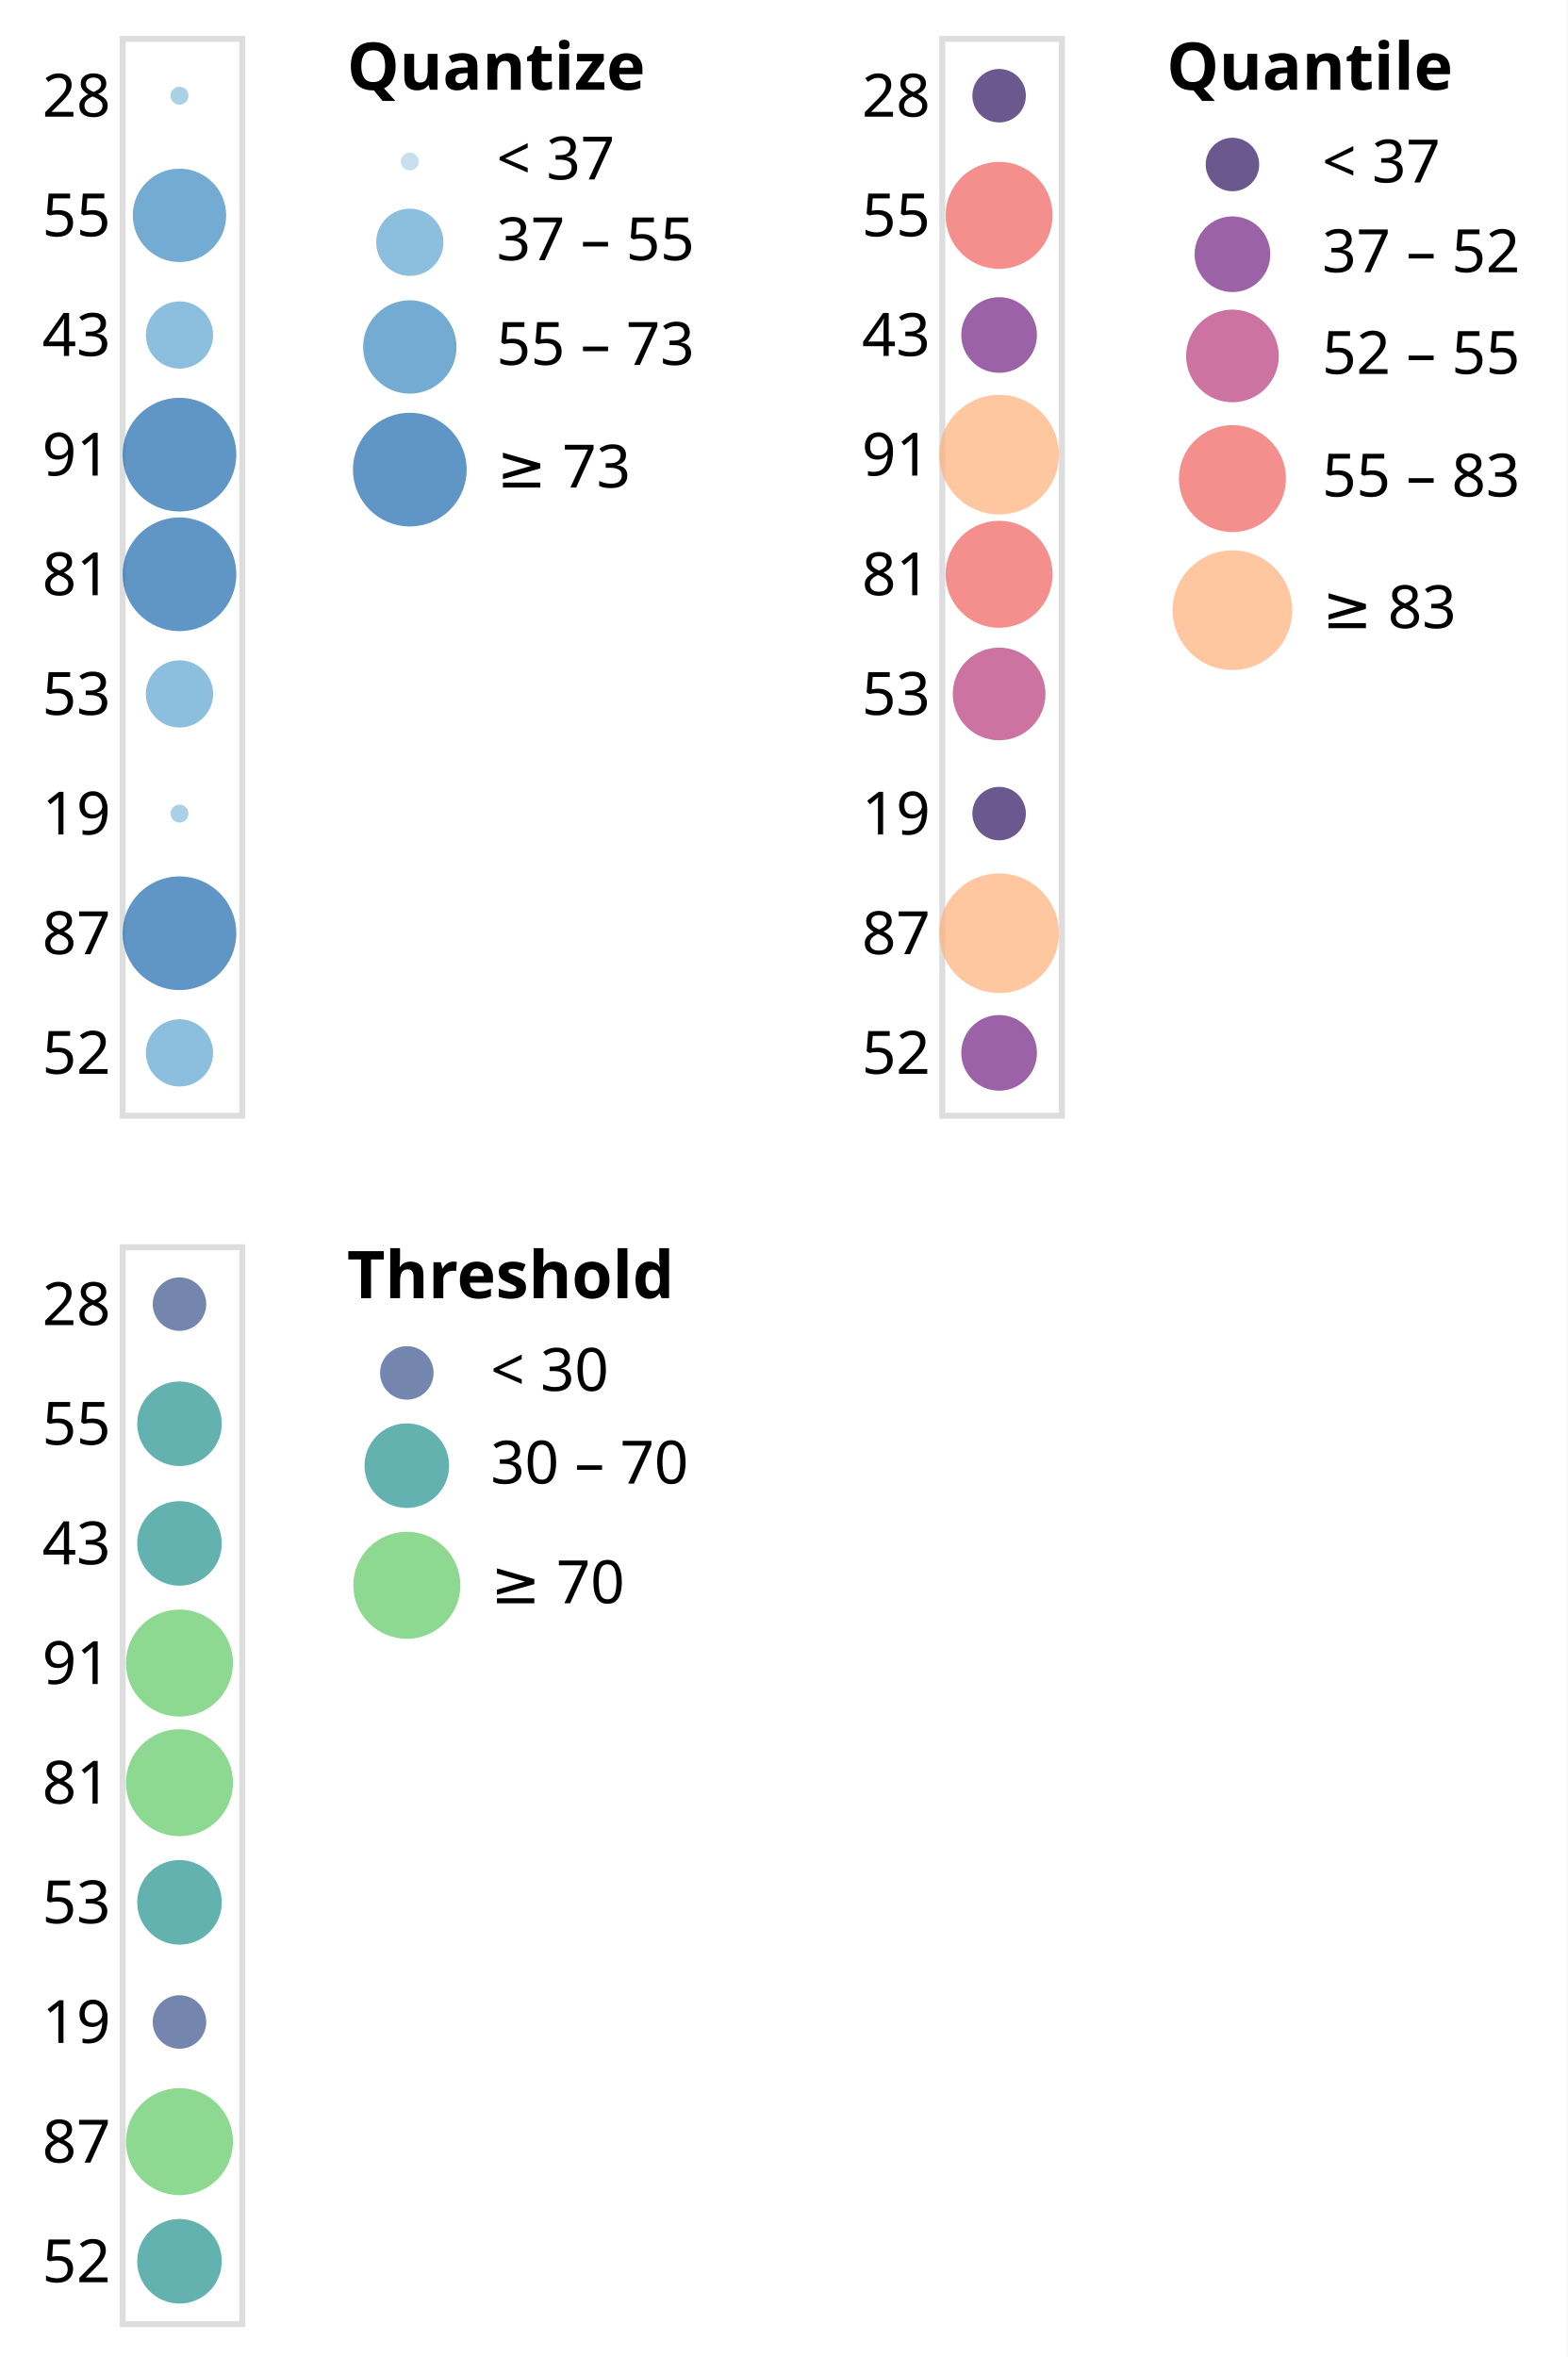
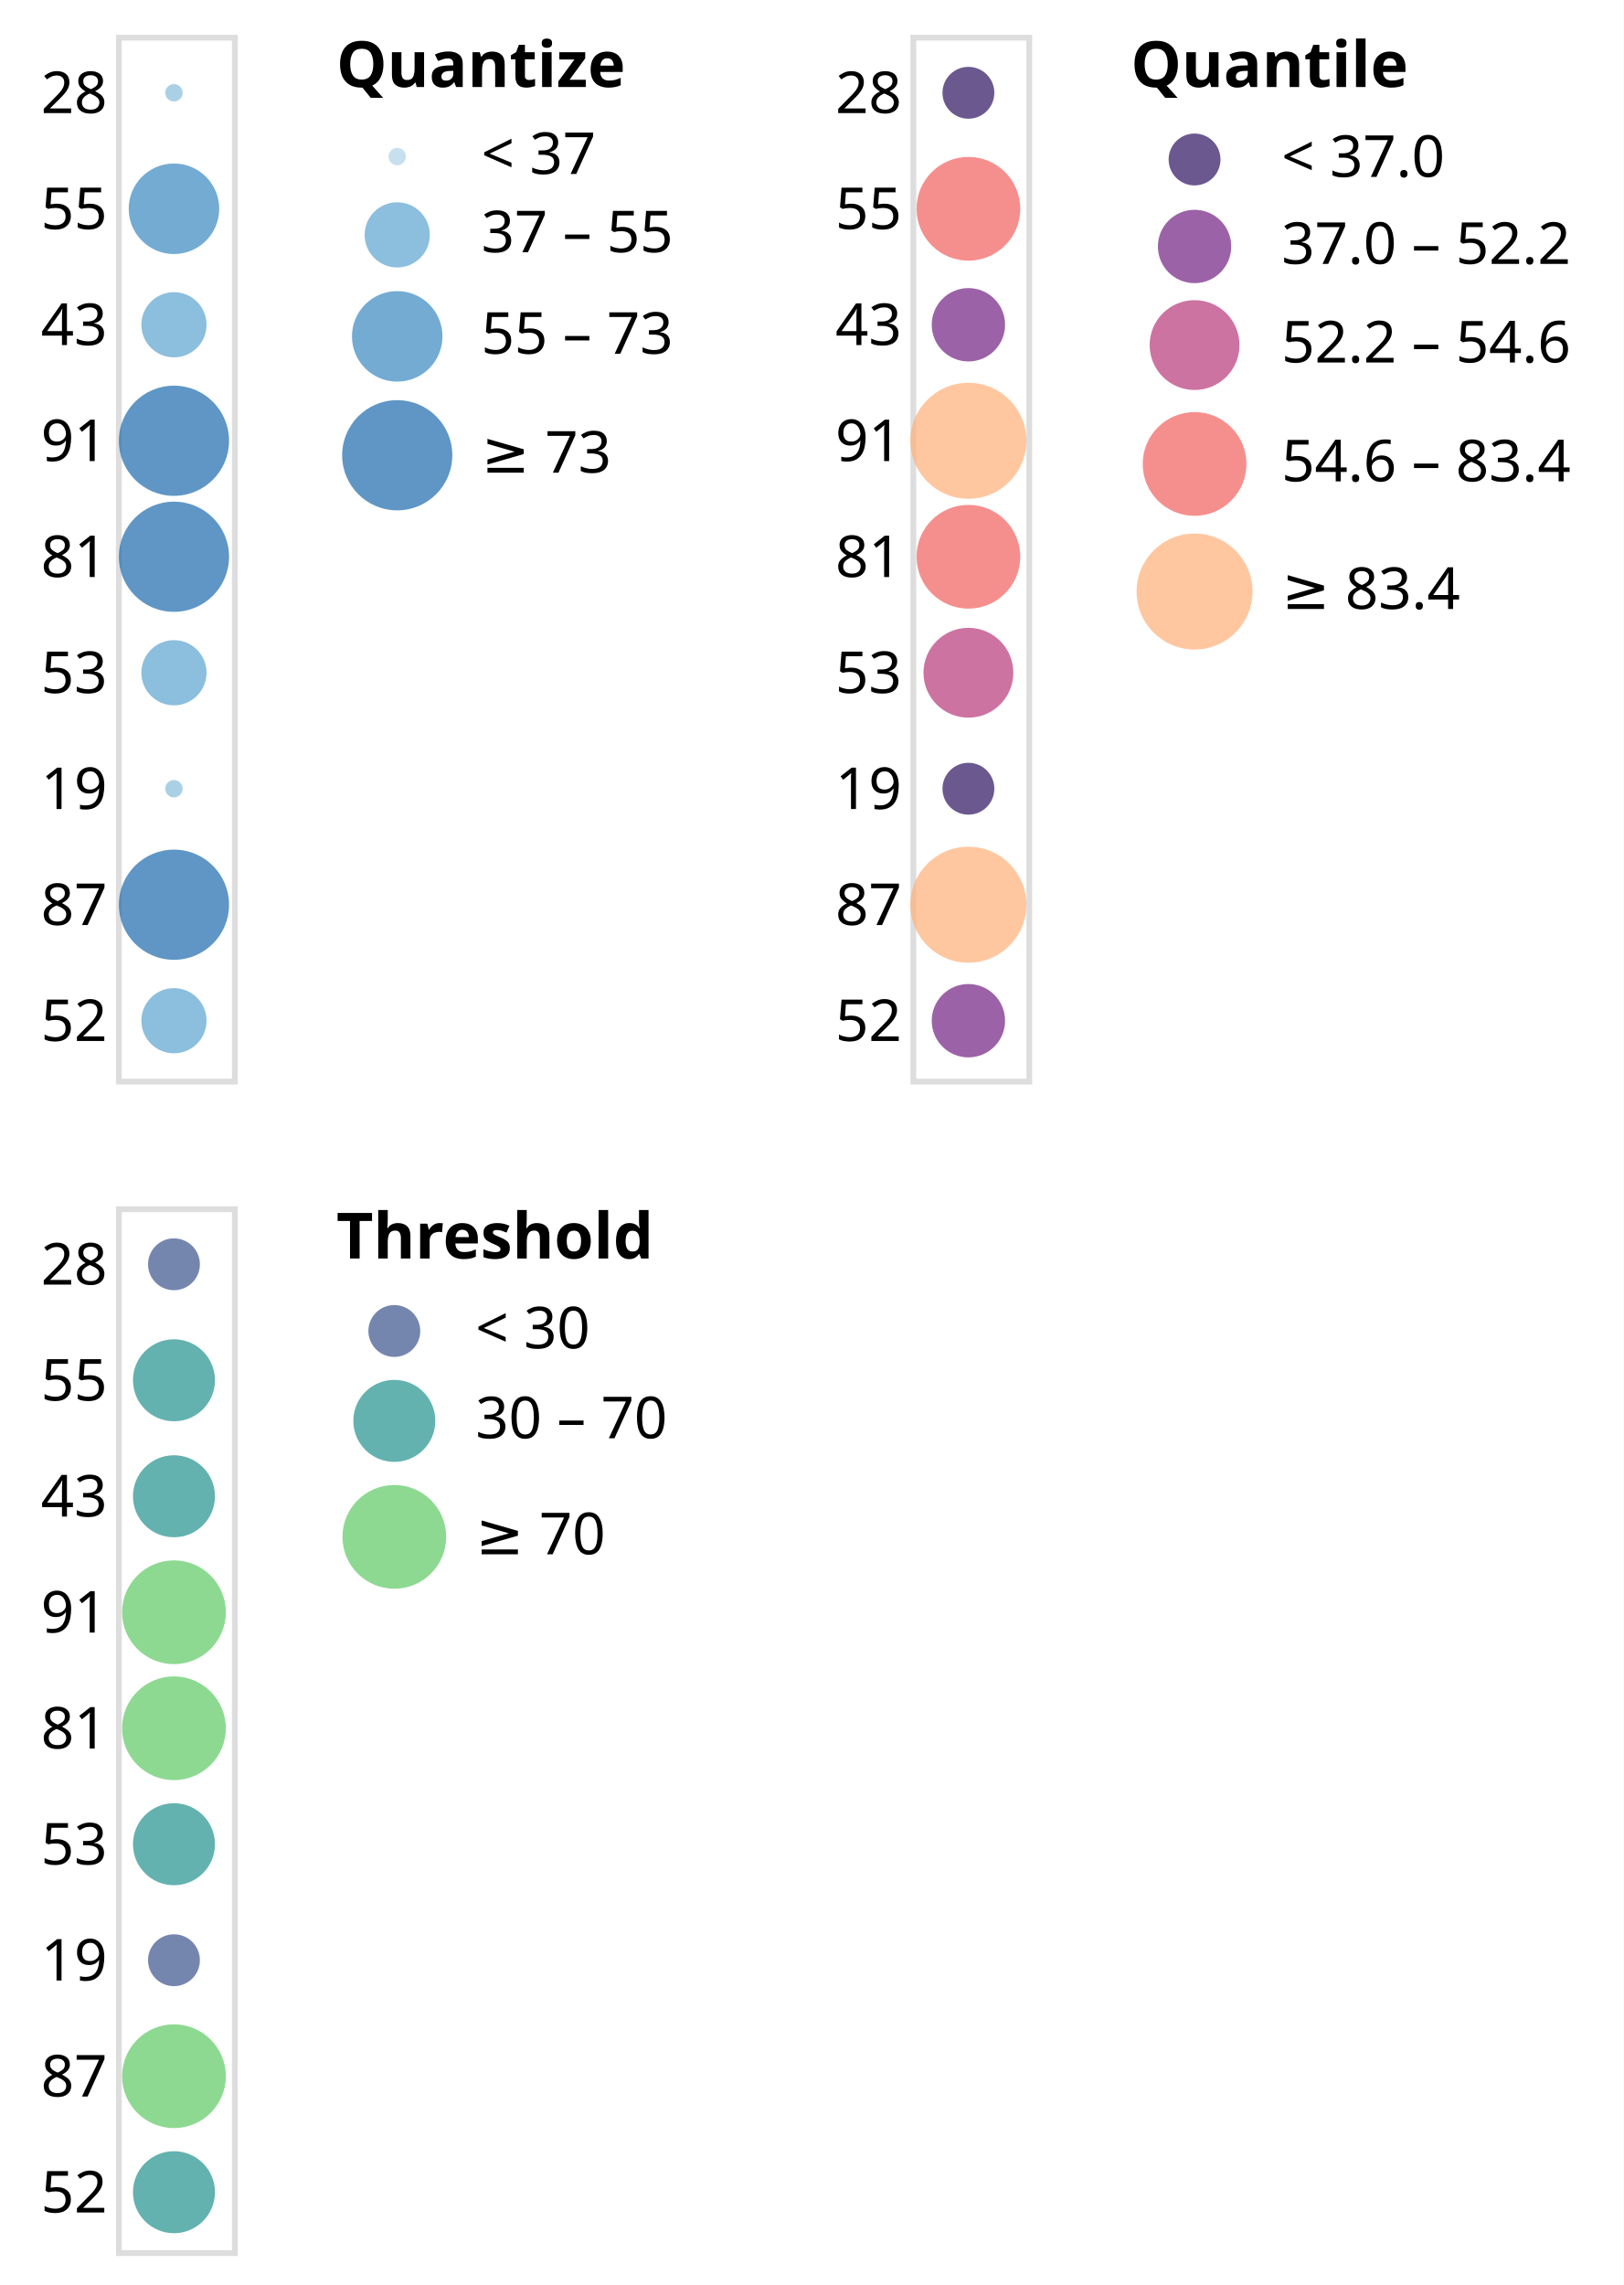
- <svg xmlns="http://www.w3.org/2000/svg" version="1.1" class="marks" width="262" height="394" viewBox="0 0 262 394">
-   <rect width="262" height="394" fill="white" />
+ <svg xmlns="http://www.w3.org/2000/svg" version="1.1" class="marks" width="280" height="394" viewBox="0 0 280 394">
+   <rect width="280" height="394" fill="white" />
  <g fill="none" stroke-miterlimit="10" transform="translate(20,6)">
    <g class="mark-group role-frame root" role="graphics-object" aria-roledescription="group mark container">
      <g transform="translate(0,0)">
        <path class="background" aria-hidden="true" d="M0,0h0v0h0Z" />
        <g>
          <g class="mark-group role-scope concat_0_group" role="graphics-object" aria-roledescription="group mark container">
            <g transform="translate(0,0)">
              <path class="background" aria-hidden="true" d="M0.5,0.5h20v180h-20Z" stroke="#ddd" />
              <g>
                <g class="mark-group role-axis" role="graphics-symbol" aria-roledescription="axis" aria-label="Y-axis for a discrete scale with 9 values: 28, 55, 43, 91, 81, ending with 52">
                  <g transform="translate(0.5,0.5)">
                    <path class="background" aria-hidden="true" d="M0,0h0v0h0Z" pointer-events="none" />
                    <g>
                      <g class="mark-text role-axis-label" pointer-events="none">
                        <text text-anchor="end" transform="translate(-2,13)" font-family="sans-serif" font-size="10px" fill="#000" opacity="1">28</text>
                        <text text-anchor="end" transform="translate(-2,33)" font-family="sans-serif" font-size="10px" fill="#000" opacity="1">55</text>
                        <text text-anchor="end" transform="translate(-2,53)" font-family="sans-serif" font-size="10px" fill="#000" opacity="1">43</text>
                        <text text-anchor="end" transform="translate(-2,73)" font-family="sans-serif" font-size="10px" fill="#000" opacity="1">91</text>
                        <text text-anchor="end" transform="translate(-2,93)" font-family="sans-serif" font-size="10px" fill="#000" opacity="1">81</text>
                        <text text-anchor="end" transform="translate(-2,113)" font-family="sans-serif" font-size="10px" fill="#000" opacity="1">53</text>
                        <text text-anchor="end" transform="translate(-2,133)" font-family="sans-serif" font-size="10px" fill="#000" opacity="1">19</text>
                        <text text-anchor="end" transform="translate(-2,153)" font-family="sans-serif" font-size="10px" fill="#000" opacity="1">87</text>
                        <text text-anchor="end" transform="translate(-2,173)" font-family="sans-serif" font-size="10px" fill="#000" opacity="1">52</text>
                      </g>
                    </g>
                    <path class="foreground" aria-hidden="true" d="" pointer-events="none" display="none" />
                  </g>
                </g>
                <g class="mark-symbol role-mark concat_0_marks" role="graphics-object" aria-roledescription="symbol mark container">
                  <path aria-label="b: 28" role="graphics-symbol" aria-roledescription="circle" transform="translate(10,10)" d="M1.5,0A1.5,1.5,0,1,1,-1.5,0A1.5,1.5,0,1,1,1.5,0" fill="rgb(134, 188, 220)" stroke-width="2" opacity="0.7" />
                  <path aria-label="b: 55" role="graphics-symbol" aria-roledescription="circle" transform="translate(10,30)" d="M7.805,0A7.805,7.805,0,1,1,-7.805,0A7.805,7.805,0,1,1,7.805,0" fill="rgb(56, 135, 192)" stroke-width="2" opacity="0.7" />
                  <path aria-label="b: 43" role="graphics-symbol" aria-roledescription="circle" transform="translate(10,50)" d="M5.62,0A5.62,5.62,0,1,1,-5.62,0A5.62,5.62,0,1,1,5.62,0" fill="rgb(91, 163, 207)" stroke-width="2" opacity="0.7" />
                  <path aria-label="b: 91" role="graphics-symbol" aria-roledescription="circle" transform="translate(10,70)" d="M9.5,0A9.5,9.5,0,1,1,-9.5,0A9.5,9.5,0,1,1,9.5,0" fill="rgb(27, 105, 173)" stroke-width="2" opacity="0.7" />
                  <path aria-label="b: 81" role="graphics-symbol" aria-roledescription="circle" transform="translate(10,90)" d="M9.5,0A9.5,9.5,0,1,1,-9.5,0A9.5,9.5,0,1,1,9.5,0" fill="rgb(27, 105, 173)" stroke-width="2" opacity="0.7" />
                  <path aria-label="b: 53" role="graphics-symbol" aria-roledescription="circle" transform="translate(10,110)" d="M5.62,0A5.62,5.62,0,1,1,-5.62,0A5.62,5.62,0,1,1,5.62,0" fill="rgb(91, 163, 207)" stroke-width="2" opacity="0.7" />
                  <path aria-label="b: 19" role="graphics-symbol" aria-roledescription="circle" transform="translate(10,130)" d="M1.5,0A1.5,1.5,0,1,1,-1.5,0A1.5,1.5,0,1,1,1.5,0" fill="rgb(134, 188, 220)" stroke-width="2" opacity="0.7" />
                  <path aria-label="b: 87" role="graphics-symbol" aria-roledescription="circle" transform="translate(10,150)" d="M9.5,0A9.5,9.5,0,1,1,-9.5,0A9.5,9.5,0,1,1,9.5,0" fill="rgb(27, 105, 173)" stroke-width="2" opacity="0.7" />
                  <path aria-label="b: 52" role="graphics-symbol" aria-roledescription="circle" transform="translate(10,170)" d="M5.62,0A5.62,5.62,0,1,1,-5.62,0A5.62,5.62,0,1,1,5.62,0" fill="rgb(91, 163, 207)" stroke-width="2" opacity="0.7" />
                </g>
                <g class="mark-group role-legend" role="graphics-symbol" aria-roledescription="legend" aria-label="Symbol legend titled 'Quantize' for size and fill color with 3 boundaries: 37, 55, 73">
                  <g transform="translate(38,0)">
                    <path class="background" aria-hidden="true" d="M0,0h60v82h-60Z" pointer-events="none" />
                    <g>
                      <g class="mark-group role-legend-entry">
                        <g transform="translate(0,16)">
                          <path class="background" aria-hidden="true" d="M0,0h0v0h0Z" pointer-events="none" />
                          <g>
                            <g class="mark-group role-scope" role="graphics-object" aria-roledescription="group mark container">
                              <g transform="translate(0,0)">
                                <path class="background" aria-hidden="true" d="M0,0h60v10h-60Z" pointer-events="none" opacity="1" />
                                <g>
                                  <g class="mark-symbol role-legend-symbol" pointer-events="none">
                                    <path transform="translate(10.5,5)" d="M1.5,0A1.5,1.5,0,1,1,-1.5,0A1.5,1.5,0,1,1,1.5,0" fill="rgb(175, 209, 231)" stroke-width="1.5" opacity="0.7" />
                                  </g>
                                  <g class="mark-text role-legend-label" pointer-events="none">
                                    <text text-anchor="start" transform="translate(25,8)" font-family="sans-serif" font-size="10px" fill="#000" opacity="1">&lt; 37</text>
                                  </g>
                                </g>
                                <path class="foreground" aria-hidden="true" d="" pointer-events="none" display="none" />
                              </g>
                              <g transform="translate(0,12)">
                                <path class="background" aria-hidden="true" d="M0,0h60v12.12h-60Z" pointer-events="none" opacity="1" />
                                <g>
                                  <g class="mark-symbol role-legend-symbol" pointer-events="none">
                                    <path transform="translate(10.5,6.5)" d="M5.62,0A5.62,5.62,0,1,1,-5.62,0A5.62,5.62,0,1,1,5.62,0" fill="rgb(91, 163, 207)" stroke-width="1.5" opacity="0.7" />
                                  </g>
                                  <g class="mark-text role-legend-label" pointer-events="none">
                                    <text text-anchor="start" transform="translate(25,9.5)" font-family="sans-serif" font-size="10px" fill="#000" opacity="1">37 – 55</text>
                                  </g>
                                </g>
                                <path class="foreground" aria-hidden="true" d="" pointer-events="none" display="none" />
                              </g>
                              <g transform="translate(0,27)">
                                <path class="background" aria-hidden="true" d="M0,0h60v16.805h-60Z" pointer-events="none" opacity="1" />
                                <g>
                                  <g class="mark-symbol role-legend-symbol" pointer-events="none">
                                    <path transform="translate(10.5,9)" d="M7.805,0A7.805,7.805,0,1,1,-7.805,0A7.805,7.805,0,1,1,7.805,0" fill="rgb(56, 135, 192)" stroke-width="1.5" opacity="0.7" />
                                  </g>
                                  <g class="mark-text role-legend-label" pointer-events="none">
                                    <text text-anchor="start" transform="translate(25,12)" font-family="sans-serif" font-size="10px" fill="#000" opacity="1">55 – 73</text>
                                  </g>
                                </g>
                                <path class="foreground" aria-hidden="true" d="" pointer-events="none" display="none" />
                              </g>
                              <g transform="translate(0,46)">
                                <path class="background" aria-hidden="true" d="M0,0h60v20h-60Z" pointer-events="none" opacity="1" />
                                <g>
                                  <g class="mark-symbol role-legend-symbol" pointer-events="none">
                                    <path transform="translate(10.5,10.5)" d="M9.5,0A9.5,9.5,0,1,1,-9.5,0A9.5,9.5,0,1,1,9.5,0" fill="rgb(27, 105, 173)" stroke-width="1.5" opacity="0.7" />
                                  </g>
                                  <g class="mark-text role-legend-label" pointer-events="none">
                                    <text text-anchor="start" transform="translate(25,13.5)" font-family="sans-serif" font-size="10px" fill="#000" opacity="1">≥ 73</text>
                                  </g>
                                </g>
                                <path class="foreground" aria-hidden="true" d="" pointer-events="none" display="none" />
                              </g>
                            </g>
                          </g>
                          <path class="foreground" aria-hidden="true" d="" pointer-events="none" display="none" />
                        </g>
                      </g>
                      <g class="mark-text role-legend-title" pointer-events="none">
                        <text text-anchor="start" transform="translate(0,9)" font-family="sans-serif" font-size="11px" font-weight="bold" fill="#000" opacity="1">Quantize</text>
                      </g>
                    </g>
                    <path class="foreground" aria-hidden="true" d="" pointer-events="none" display="none" />
                  </g>
                </g>
              </g>
              <path class="foreground" aria-hidden="true" d="" display="none" />
            </g>
          </g>
          <g class="mark-group role-scope concat_1_group" role="graphics-object" aria-roledescription="group mark container">
            <g transform="translate(137,0)">
              <path class="background" aria-hidden="true" d="M0.5,0.5h20v180h-20Z" stroke="#ddd" />
              <g>
                <g class="mark-group role-axis" role="graphics-symbol" aria-roledescription="axis" aria-label="Y-axis for a discrete scale with 9 values: 28, 55, 43, 91, 81, ending with 52">
                  <g transform="translate(0.5,0.5)">
                    <path class="background" aria-hidden="true" d="M0,0h0v0h0Z" pointer-events="none" />
                    <g>
                      <g class="mark-text role-axis-label" pointer-events="none">
                        <text text-anchor="end" transform="translate(-2,13)" font-family="sans-serif" font-size="10px" fill="#000" opacity="1">28</text>
                        <text text-anchor="end" transform="translate(-2,33)" font-family="sans-serif" font-size="10px" fill="#000" opacity="1">55</text>
                        <text text-anchor="end" transform="translate(-2,53)" font-family="sans-serif" font-size="10px" fill="#000" opacity="1">43</text>
                        <text text-anchor="end" transform="translate(-2,73)" font-family="sans-serif" font-size="10px" fill="#000" opacity="1">91</text>
                        <text text-anchor="end" transform="translate(-2,93)" font-family="sans-serif" font-size="10px" fill="#000" opacity="1">81</text>
                        <text text-anchor="end" transform="translate(-2,113)" font-family="sans-serif" font-size="10px" fill="#000" opacity="1">53</text>
                        <text text-anchor="end" transform="translate(-2,133)" font-family="sans-serif" font-size="10px" fill="#000" opacity="1">19</text>
                        <text text-anchor="end" transform="translate(-2,153)" font-family="sans-serif" font-size="10px" fill="#000" opacity="1">87</text>
                        <text text-anchor="end" transform="translate(-2,173)" font-family="sans-serif" font-size="10px" fill="#000" opacity="1">52</text>
                      </g>
                    </g>
                    <path class="foreground" aria-hidden="true" d="" pointer-events="none" display="none" />
                  </g>
                </g>
                <g class="mark-symbol role-mark concat_1_marks" role="graphics-object" aria-roledescription="symbol mark container">
                  <path aria-label="b: 28" role="graphics-symbol" aria-roledescription="circle" transform="translate(10,10)" d="M4.472,0A4.472,4.472,0,1,1,-4.472,0A4.472,4.472,0,1,1,4.472,0" fill="rgb(44, 17, 96)" stroke-width="2" opacity="0.7" />
                  <path aria-label="b: 55" role="graphics-symbol" aria-roledescription="circle" transform="translate(10,30)" d="M8.944,0A8.944,8.944,0,1,1,-8.944,0A8.944,8.944,0,1,1,8.944,0" fill="rgb(241, 96, 93)" stroke-width="2" opacity="0.7" />
                  <path aria-label="b: 43" role="graphics-symbol" aria-roledescription="circle" transform="translate(10,50)" d="M6.325,0A6.325,6.325,0,1,1,-6.325,0A6.325,6.325,0,1,1,6.325,0" fill="rgb(114, 31, 129)" stroke-width="2" opacity="0.7" />
                  <path aria-label="b: 91" role="graphics-symbol" aria-roledescription="circle" transform="translate(10,70)" d="M10,0A10,10,0,1,1,-10,0A10,10,0,1,1,10,0" fill="rgb(254, 175, 120)" stroke-width="2" opacity="0.7" />
                  <path aria-label="b: 81" role="graphics-symbol" aria-roledescription="circle" transform="translate(10,90)" d="M8.944,0A8.944,8.944,0,1,1,-8.944,0A8.944,8.944,0,1,1,8.944,0" fill="rgb(241, 96, 93)" stroke-width="2" opacity="0.7" />
                  <path aria-label="b: 53" role="graphics-symbol" aria-roledescription="circle" transform="translate(10,110)" d="M7.746,0A7.746,7.746,0,1,1,-7.746,0A7.746,7.746,0,1,1,7.746,0" fill="rgb(182, 55, 122)" stroke-width="2" opacity="0.7" />
                  <path aria-label="b: 19" role="graphics-symbol" aria-roledescription="circle" transform="translate(10,130)" d="M4.472,0A4.472,4.472,0,1,1,-4.472,0A4.472,4.472,0,1,1,4.472,0" fill="rgb(44, 17, 96)" stroke-width="2" opacity="0.7" />
                  <path aria-label="b: 87" role="graphics-symbol" aria-roledescription="circle" transform="translate(10,150)" d="M10,0A10,10,0,1,1,-10,0A10,10,0,1,1,10,0" fill="rgb(254, 175, 120)" stroke-width="2" opacity="0.7" />
                  <path aria-label="b: 52" role="graphics-symbol" aria-roledescription="circle" transform="translate(10,170)" d="M6.325,0A6.325,6.325,0,1,1,-6.325,0A6.325,6.325,0,1,1,6.325,0" fill="rgb(114, 31, 129)" stroke-width="2" opacity="0.7" />
                </g>
-                 <g class="mark-group role-legend" role="graphics-symbol" aria-roledescription="legend" aria-label="Symbol legend titled 'Quantile' for size and fill color with 4 boundaries: 37, 52, 55, 83">
+                 <g class="mark-group role-legend" role="graphics-symbol" aria-roledescription="legend" aria-label="Symbol legend titled 'Quantile' for size and fill color with 4 boundaries: 37.0, 52.2, 54.6, 83.4">
                  <g transform="translate(38,0)">
-                     <path class="background" aria-hidden="true" d="M0,0h61v106h-61Z" pointer-events="none" />
+                     <path class="background" aria-hidden="true" d="M0,0h79v106h-79Z" pointer-events="none" />
                    <g>
                      <g class="mark-group role-legend-entry">
                        <g transform="translate(0,16)">
                          <path class="background" aria-hidden="true" d="M0,0h0v0h0Z" pointer-events="none" />
                          <g>
                            <g class="mark-group role-scope" role="graphics-object" aria-roledescription="group mark container">
                              <g transform="translate(0,0)">
-                                 <path class="background" aria-hidden="true" d="M0,0h61v10.5h-61Z" pointer-events="none" opacity="1" />
+                                 <path class="background" aria-hidden="true" d="M0,0h79v10.5h-79Z" pointer-events="none" opacity="1" />
                                <g>
                                  <g class="mark-symbol role-legend-symbol" pointer-events="none">
                                    <path transform="translate(11,5.5)" d="M4.472,0A4.472,4.472,0,1,1,-4.472,0A4.472,4.472,0,1,1,4.472,0" fill="rgb(44, 17, 96)" stroke-width="1.5" opacity="0.7" />
                                  </g>
                                  <g class="mark-text role-legend-label" pointer-events="none">
-                                     <text text-anchor="start" transform="translate(26,8.5)" font-family="sans-serif" font-size="10px" fill="#000" opacity="1">&lt; 37</text>
+                                     <text text-anchor="start" transform="translate(26,8.5)" font-family="sans-serif" font-size="10px" fill="#000" opacity="1">&lt; 37.0</text>
                                  </g>
                                </g>
                                <path class="foreground" aria-hidden="true" d="" pointer-events="none" display="none" />
                              </g>
                              <g transform="translate(0,13)">
-                                 <path class="background" aria-hidden="true" d="M0,0h61v13.825h-61Z" pointer-events="none" opacity="1" />
+                                 <path class="background" aria-hidden="true" d="M0,0h79v13.825h-79Z" pointer-events="none" opacity="1" />
                                <g>
                                  <g class="mark-symbol role-legend-symbol" pointer-events="none">
                                    <path transform="translate(11,7.5)" d="M6.325,0A6.325,6.325,0,1,1,-6.325,0A6.325,6.325,0,1,1,6.325,0" fill="rgb(114, 31, 129)" stroke-width="1.5" opacity="0.7" />
                                  </g>
                                  <g class="mark-text role-legend-label" pointer-events="none">
-                                     <text text-anchor="start" transform="translate(26,10.5)" font-family="sans-serif" font-size="10px" fill="#000" opacity="1">37 – 52</text>
+                                     <text text-anchor="start" transform="translate(26,10.5)" font-family="sans-serif" font-size="10px" fill="#000" opacity="1">37.0 – 52.2</text>
                                  </g>
                                </g>
                                <path class="foreground" aria-hidden="true" d="" pointer-events="none" display="none" />
                              </g>
                              <g transform="translate(0,29)">
-                                 <path class="background" aria-hidden="true" d="M0,0h61v16.246h-61Z" pointer-events="none" opacity="1" />
+                                 <path class="background" aria-hidden="true" d="M0,0h79v16.246h-79Z" pointer-events="none" opacity="1" />
                                <g>
                                  <g class="mark-symbol role-legend-symbol" pointer-events="none">
                                    <path transform="translate(11,8.5)" d="M7.746,0A7.746,7.746,0,1,1,-7.746,0A7.746,7.746,0,1,1,7.746,0" fill="rgb(182, 55, 122)" stroke-width="1.5" opacity="0.7" />
                                  </g>
                                  <g class="mark-text role-legend-label" pointer-events="none">
-                                     <text text-anchor="start" transform="translate(26,11.5)" font-family="sans-serif" font-size="10px" fill="#000" opacity="1">52 – 55</text>
+                                     <text text-anchor="start" transform="translate(26,11.5)" font-family="sans-serif" font-size="10px" fill="#000" opacity="1">52.2 – 54.6</text>
                                  </g>
                                </g>
                                <path class="foreground" aria-hidden="true" d="" pointer-events="none" display="none" />
                              </g>
                              <g transform="translate(0,48)">
-                                 <path class="background" aria-hidden="true" d="M0,0h61v18.944h-61Z" pointer-events="none" opacity="1" />
+                                 <path class="background" aria-hidden="true" d="M0,0h79v18.944h-79Z" pointer-events="none" opacity="1" />
                                <g>
                                  <g class="mark-symbol role-legend-symbol" pointer-events="none">
                                    <path transform="translate(11,10)" d="M8.944,0A8.944,8.944,0,1,1,-8.944,0A8.944,8.944,0,1,1,8.944,0" fill="rgb(241, 96, 93)" stroke-width="1.5" opacity="0.7" />
                                  </g>
                                  <g class="mark-text role-legend-label" pointer-events="none">
-                                     <text text-anchor="start" transform="translate(26,13)" font-family="sans-serif" font-size="10px" fill="#000" opacity="1">55 – 83</text>
+                                     <text text-anchor="start" transform="translate(26,13)" font-family="sans-serif" font-size="10px" fill="#000" opacity="1">54.6 – 83.4</text>
                                  </g>
                                </g>
                                <path class="foreground" aria-hidden="true" d="" pointer-events="none" display="none" />
                              </g>
                              <g transform="translate(0,69)">
-                                 <path class="background" aria-hidden="true" d="M0,0h61v21h-61Z" pointer-events="none" opacity="1" />
+                                 <path class="background" aria-hidden="true" d="M0,0h79v21h-79Z" pointer-events="none" opacity="1" />
                                <g>
                                  <g class="mark-symbol role-legend-symbol" pointer-events="none">
                                    <path transform="translate(11,11)" d="M10,0A10,10,0,1,1,-10,0A10,10,0,1,1,10,0" fill="rgb(254, 175, 120)" stroke-width="1.5" opacity="0.7" />
                                  </g>
                                  <g class="mark-text role-legend-label" pointer-events="none">
-                                     <text text-anchor="start" transform="translate(26,14)" font-family="sans-serif" font-size="10px" fill="#000" opacity="1">≥ 83</text>
+                                     <text text-anchor="start" transform="translate(26,14)" font-family="sans-serif" font-size="10px" fill="#000" opacity="1">≥ 83.4</text>
                                  </g>
                                </g>
                                <path class="foreground" aria-hidden="true" d="" pointer-events="none" display="none" />
                              </g>
                            </g>
                          </g>
                          <path class="foreground" aria-hidden="true" d="" pointer-events="none" display="none" />
                        </g>
                      </g>
                      <g class="mark-text role-legend-title" pointer-events="none">
                        <text text-anchor="start" transform="translate(0,9)" font-family="sans-serif" font-size="11px" font-weight="bold" fill="#000" opacity="1">Quantile</text>
                      </g>
                    </g>
                    <path class="foreground" aria-hidden="true" d="" pointer-events="none" display="none" />
                  </g>
                </g>
              </g>
              <path class="foreground" aria-hidden="true" d="" display="none" />
            </g>
          </g>
          <g class="mark-group role-scope concat_2_group" role="graphics-object" aria-roledescription="group mark container">
            <g transform="translate(0,202)">
              <path class="background" aria-hidden="true" d="M0.5,0.5h20v180h-20Z" stroke="#ddd" />
              <g>
                <g class="mark-group role-axis" role="graphics-symbol" aria-roledescription="axis" aria-label="Y-axis for a discrete scale with 9 values: 28, 55, 43, 91, 81, ending with 52">
                  <g transform="translate(0.5,0.5)">
                    <path class="background" aria-hidden="true" d="M0,0h0v0h0Z" pointer-events="none" />
                    <g>
                      <g class="mark-text role-axis-label" pointer-events="none">
                        <text text-anchor="end" transform="translate(-2,13)" font-family="sans-serif" font-size="10px" fill="#000" opacity="1">28</text>
                        <text text-anchor="end" transform="translate(-2,33)" font-family="sans-serif" font-size="10px" fill="#000" opacity="1">55</text>
                        <text text-anchor="end" transform="translate(-2,53)" font-family="sans-serif" font-size="10px" fill="#000" opacity="1">43</text>
                        <text text-anchor="end" transform="translate(-2,73)" font-family="sans-serif" font-size="10px" fill="#000" opacity="1">91</text>
                        <text text-anchor="end" transform="translate(-2,93)" font-family="sans-serif" font-size="10px" fill="#000" opacity="1">81</text>
                        <text text-anchor="end" transform="translate(-2,113)" font-family="sans-serif" font-size="10px" fill="#000" opacity="1">53</text>
                        <text text-anchor="end" transform="translate(-2,133)" font-family="sans-serif" font-size="10px" fill="#000" opacity="1">19</text>
                        <text text-anchor="end" transform="translate(-2,153)" font-family="sans-serif" font-size="10px" fill="#000" opacity="1">87</text>
                        <text text-anchor="end" transform="translate(-2,173)" font-family="sans-serif" font-size="10px" fill="#000" opacity="1">52</text>
                      </g>
                    </g>
                    <path class="foreground" aria-hidden="true" d="" pointer-events="none" display="none" />
                  </g>
                </g>
                <g class="mark-symbol role-mark concat_2_marks" role="graphics-object" aria-roledescription="symbol mark container">
                  <path aria-label="b: 28" role="graphics-symbol" aria-roledescription="circle" transform="translate(10,10)" d="M4.472,0A4.472,4.472,0,1,1,-4.472,0A4.472,4.472,0,1,1,4.472,0" fill="rgb(59, 82, 139)" stroke-width="2" opacity="0.7" />
                  <path aria-label="b: 55" role="graphics-symbol" aria-roledescription="circle" transform="translate(10,30)" d="M7.071,0A7.071,7.071,0,1,1,-7.071,0A7.071,7.071,0,1,1,7.071,0" fill="rgb(33, 145, 141)" stroke-width="2" opacity="0.7" />
                  <path aria-label="b: 43" role="graphics-symbol" aria-roledescription="circle" transform="translate(10,50)" d="M7.071,0A7.071,7.071,0,1,1,-7.071,0A7.071,7.071,0,1,1,7.071,0" fill="rgb(33, 145, 141)" stroke-width="2" opacity="0.7" />
                  <path aria-label="b: 91" role="graphics-symbol" aria-roledescription="circle" transform="translate(10,70)" d="M8.944,0A8.944,8.944,0,1,1,-8.944,0A8.944,8.944,0,1,1,8.944,0" fill="rgb(93, 201, 99)" stroke-width="2" opacity="0.7" />
                  <path aria-label="b: 81" role="graphics-symbol" aria-roledescription="circle" transform="translate(10,90)" d="M8.944,0A8.944,8.944,0,1,1,-8.944,0A8.944,8.944,0,1,1,8.944,0" fill="rgb(93, 201, 99)" stroke-width="2" opacity="0.7" />
                  <path aria-label="b: 53" role="graphics-symbol" aria-roledescription="circle" transform="translate(10,110)" d="M7.071,0A7.071,7.071,0,1,1,-7.071,0A7.071,7.071,0,1,1,7.071,0" fill="rgb(33, 145, 141)" stroke-width="2" opacity="0.7" />
                  <path aria-label="b: 19" role="graphics-symbol" aria-roledescription="circle" transform="translate(10,130)" d="M4.472,0A4.472,4.472,0,1,1,-4.472,0A4.472,4.472,0,1,1,4.472,0" fill="rgb(59, 82, 139)" stroke-width="2" opacity="0.7" />
                  <path aria-label="b: 87" role="graphics-symbol" aria-roledescription="circle" transform="translate(10,150)" d="M8.944,0A8.944,8.944,0,1,1,-8.944,0A8.944,8.944,0,1,1,8.944,0" fill="rgb(93, 201, 99)" stroke-width="2" opacity="0.7" />
                  <path aria-label="b: 52" role="graphics-symbol" aria-roledescription="circle" transform="translate(10,170)" d="M7.071,0A7.071,7.071,0,1,1,-7.071,0A7.071,7.071,0,1,1,7.071,0" fill="rgb(33, 145, 141)" stroke-width="2" opacity="0.7" />
                </g>
                <g class="mark-group role-legend" role="graphics-symbol" aria-roledescription="legend" aria-label="Symbol legend titled 'Threshold' for size and fill color with 2 boundaries: 30, 70">
                  <g transform="translate(38,0)">
                    <path class="background" aria-hidden="true" d="M0,0h63v66h-63Z" pointer-events="none" />
                    <g>
                      <g class="mark-group role-legend-entry">
                        <g transform="translate(0,16)">
                          <path class="background" aria-hidden="true" d="M0,0h0v0h0Z" pointer-events="none" />
                          <g>
                            <g class="mark-group role-scope" role="graphics-object" aria-roledescription="group mark container">
                              <g transform="translate(0,0)">
                                <path class="background" aria-hidden="true" d="M0,0h59v10.5h-59Z" pointer-events="none" opacity="1" />
                                <g>
                                  <g class="mark-symbol role-legend-symbol" pointer-events="none">
                                    <path transform="translate(10,5.5)" d="M4.472,0A4.472,4.472,0,1,1,-4.472,0A4.472,4.472,0,1,1,4.472,0" fill="rgb(59, 82, 139)" stroke-width="1.5" opacity="0.7" />
                                  </g>
                                  <g class="mark-text role-legend-label" pointer-events="none">
                                    <text text-anchor="start" transform="translate(24,8.5)" font-family="sans-serif" font-size="10px" fill="#000" opacity="1">&lt; 30</text>
                                  </g>
                                </g>
                                <path class="foreground" aria-hidden="true" d="" pointer-events="none" display="none" />
                              </g>
                              <g transform="translate(0,13)">
                                <path class="background" aria-hidden="true" d="M0,0h59v15.071h-59Z" pointer-events="none" opacity="1" />
                                <g>
                                  <g class="mark-symbol role-legend-symbol" pointer-events="none">
                                    <path transform="translate(10,8)" d="M7.071,0A7.071,7.071,0,1,1,-7.071,0A7.071,7.071,0,1,1,7.071,0" fill="rgb(33, 145, 141)" stroke-width="1.5" opacity="0.7" />
                                  </g>
                                  <g class="mark-text role-legend-label" pointer-events="none">
                                    <text text-anchor="start" transform="translate(24,11)" font-family="sans-serif" font-size="10px" fill="#000" opacity="1">30 – 70</text>
                                  </g>
                                </g>
                                <path class="foreground" aria-hidden="true" d="" pointer-events="none" display="none" />
                              </g>
                              <g transform="translate(0,31)">
                                <path class="background" aria-hidden="true" d="M0,0h59v18.944h-59Z" pointer-events="none" opacity="1" />
                                <g>
                                  <g class="mark-symbol role-legend-symbol" pointer-events="none">
                                    <path transform="translate(10,10)" d="M8.944,0A8.944,8.944,0,1,1,-8.944,0A8.944,8.944,0,1,1,8.944,0" fill="rgb(93, 201, 99)" stroke-width="1.5" opacity="0.7" />
                                  </g>
                                  <g class="mark-text role-legend-label" pointer-events="none">
                                    <text text-anchor="start" transform="translate(24,13)" font-family="sans-serif" font-size="10px" fill="#000" opacity="1">≥ 70</text>
                                  </g>
                                </g>
                                <path class="foreground" aria-hidden="true" d="" pointer-events="none" display="none" />
                              </g>
                            </g>
                          </g>
                          <path class="foreground" aria-hidden="true" d="" pointer-events="none" display="none" />
                        </g>
                      </g>
                      <g class="mark-text role-legend-title" pointer-events="none">
                        <text text-anchor="start" transform="translate(0,9)" font-family="sans-serif" font-size="11px" font-weight="bold" fill="#000" opacity="1">Threshold</text>
                      </g>
                    </g>
                    <path class="foreground" aria-hidden="true" d="" pointer-events="none" display="none" />
                  </g>
                </g>
              </g>
              <path class="foreground" aria-hidden="true" d="" display="none" />
            </g>
          </g>
        </g>
        <path class="foreground" aria-hidden="true" d="" display="none" />
      </g>
    </g>
  </g>
</svg>
